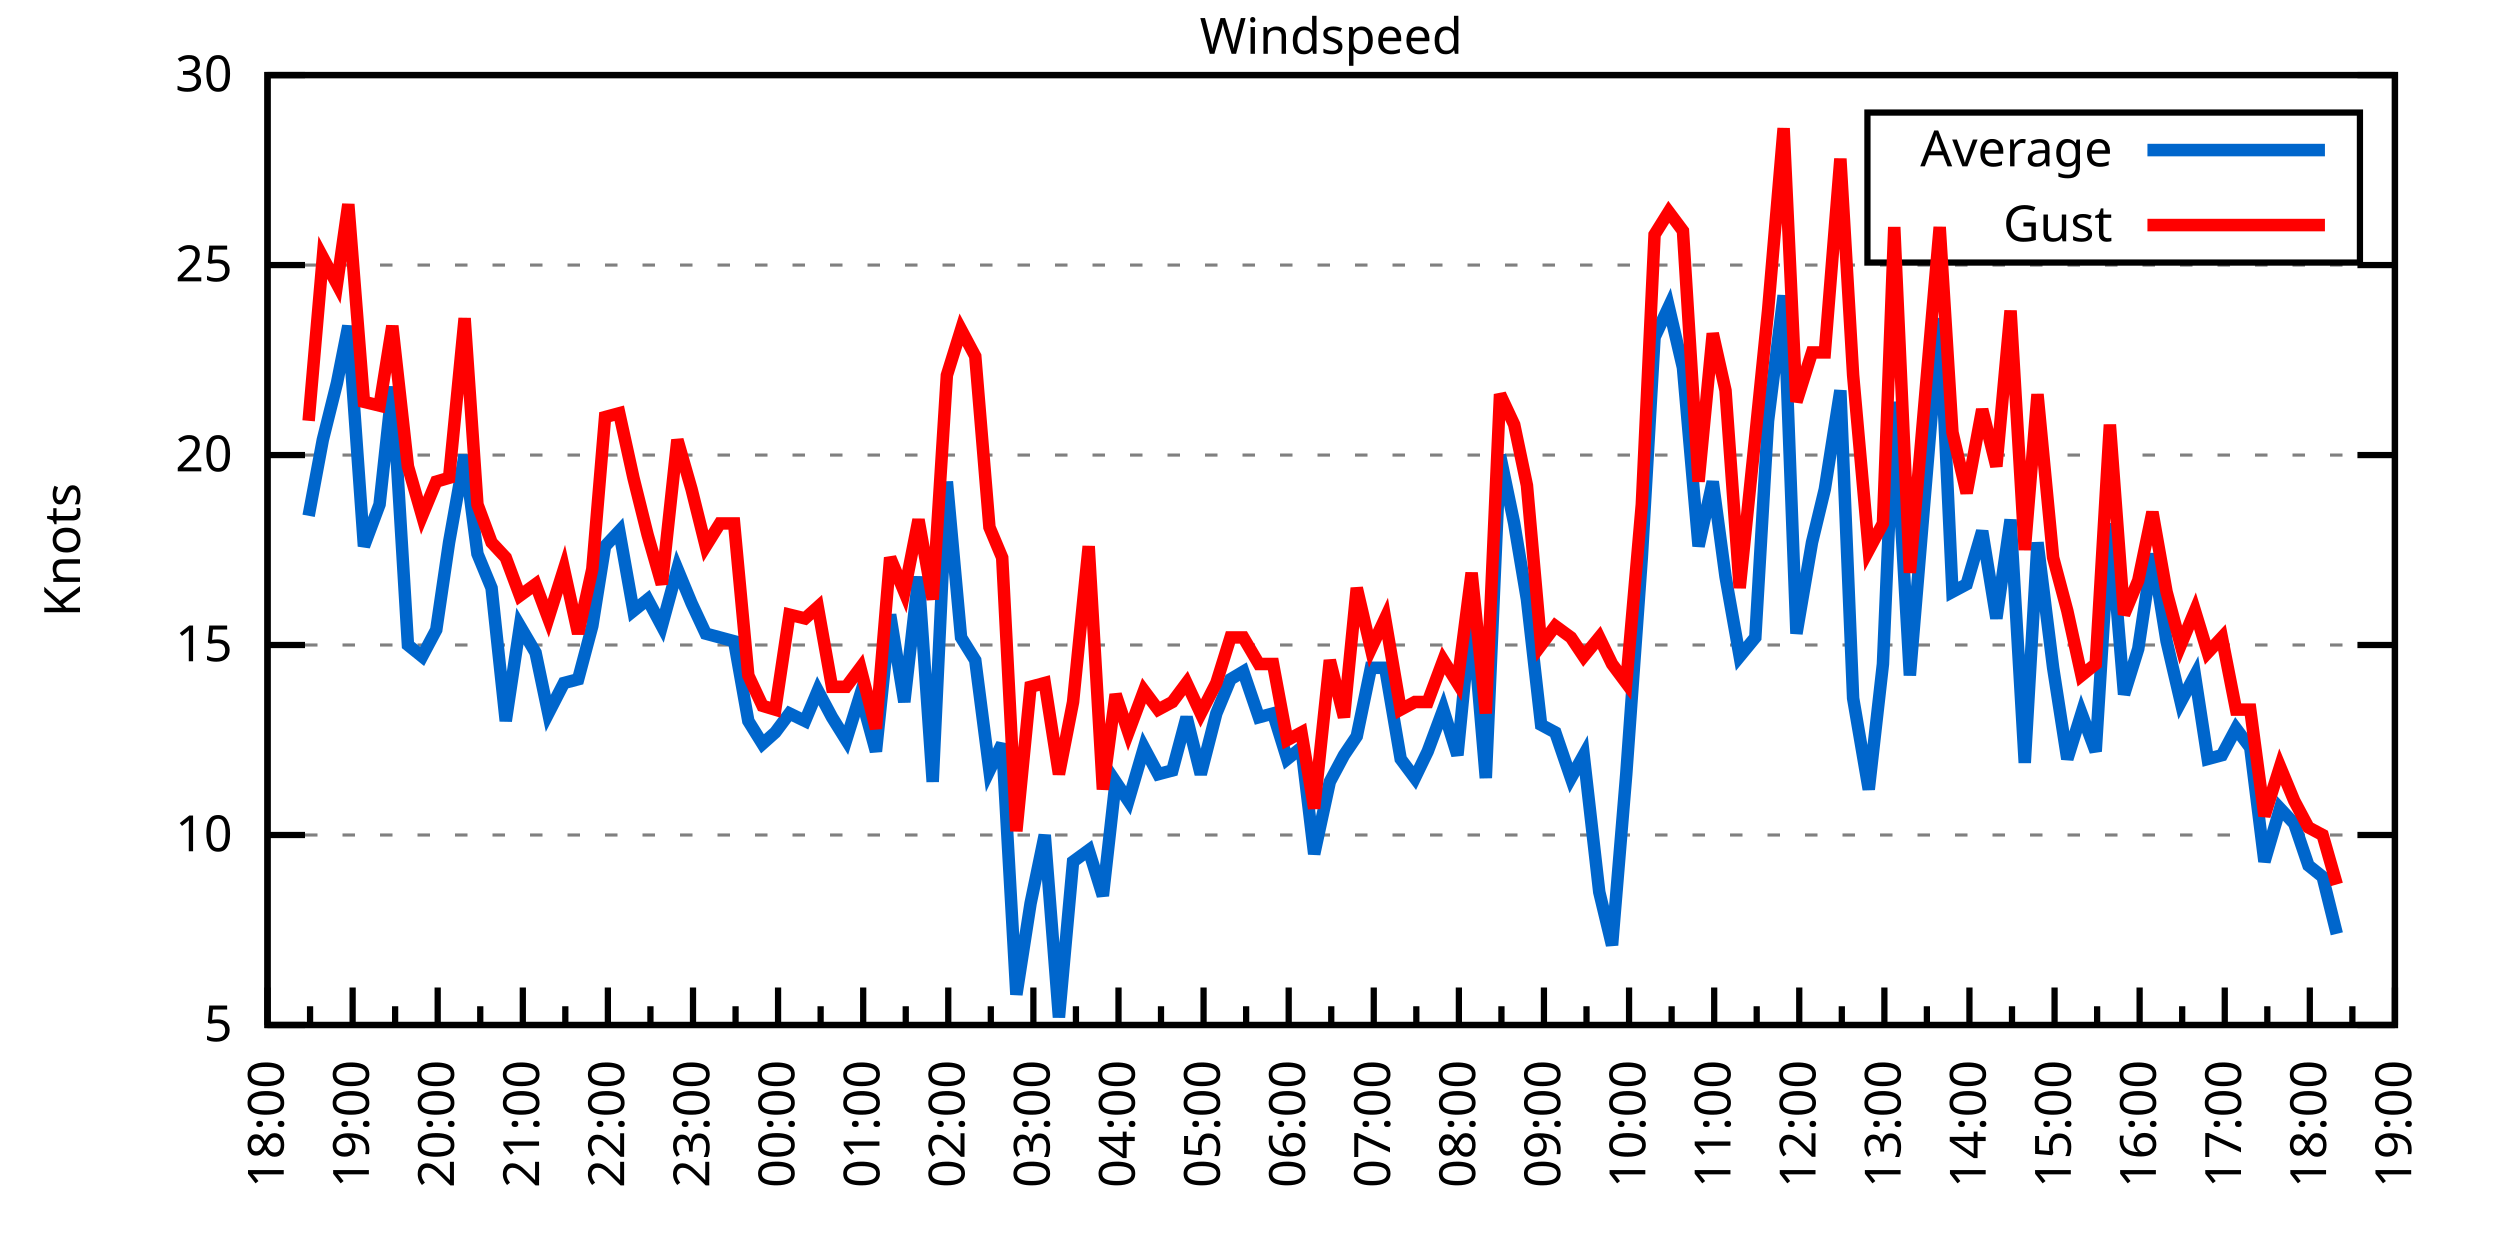
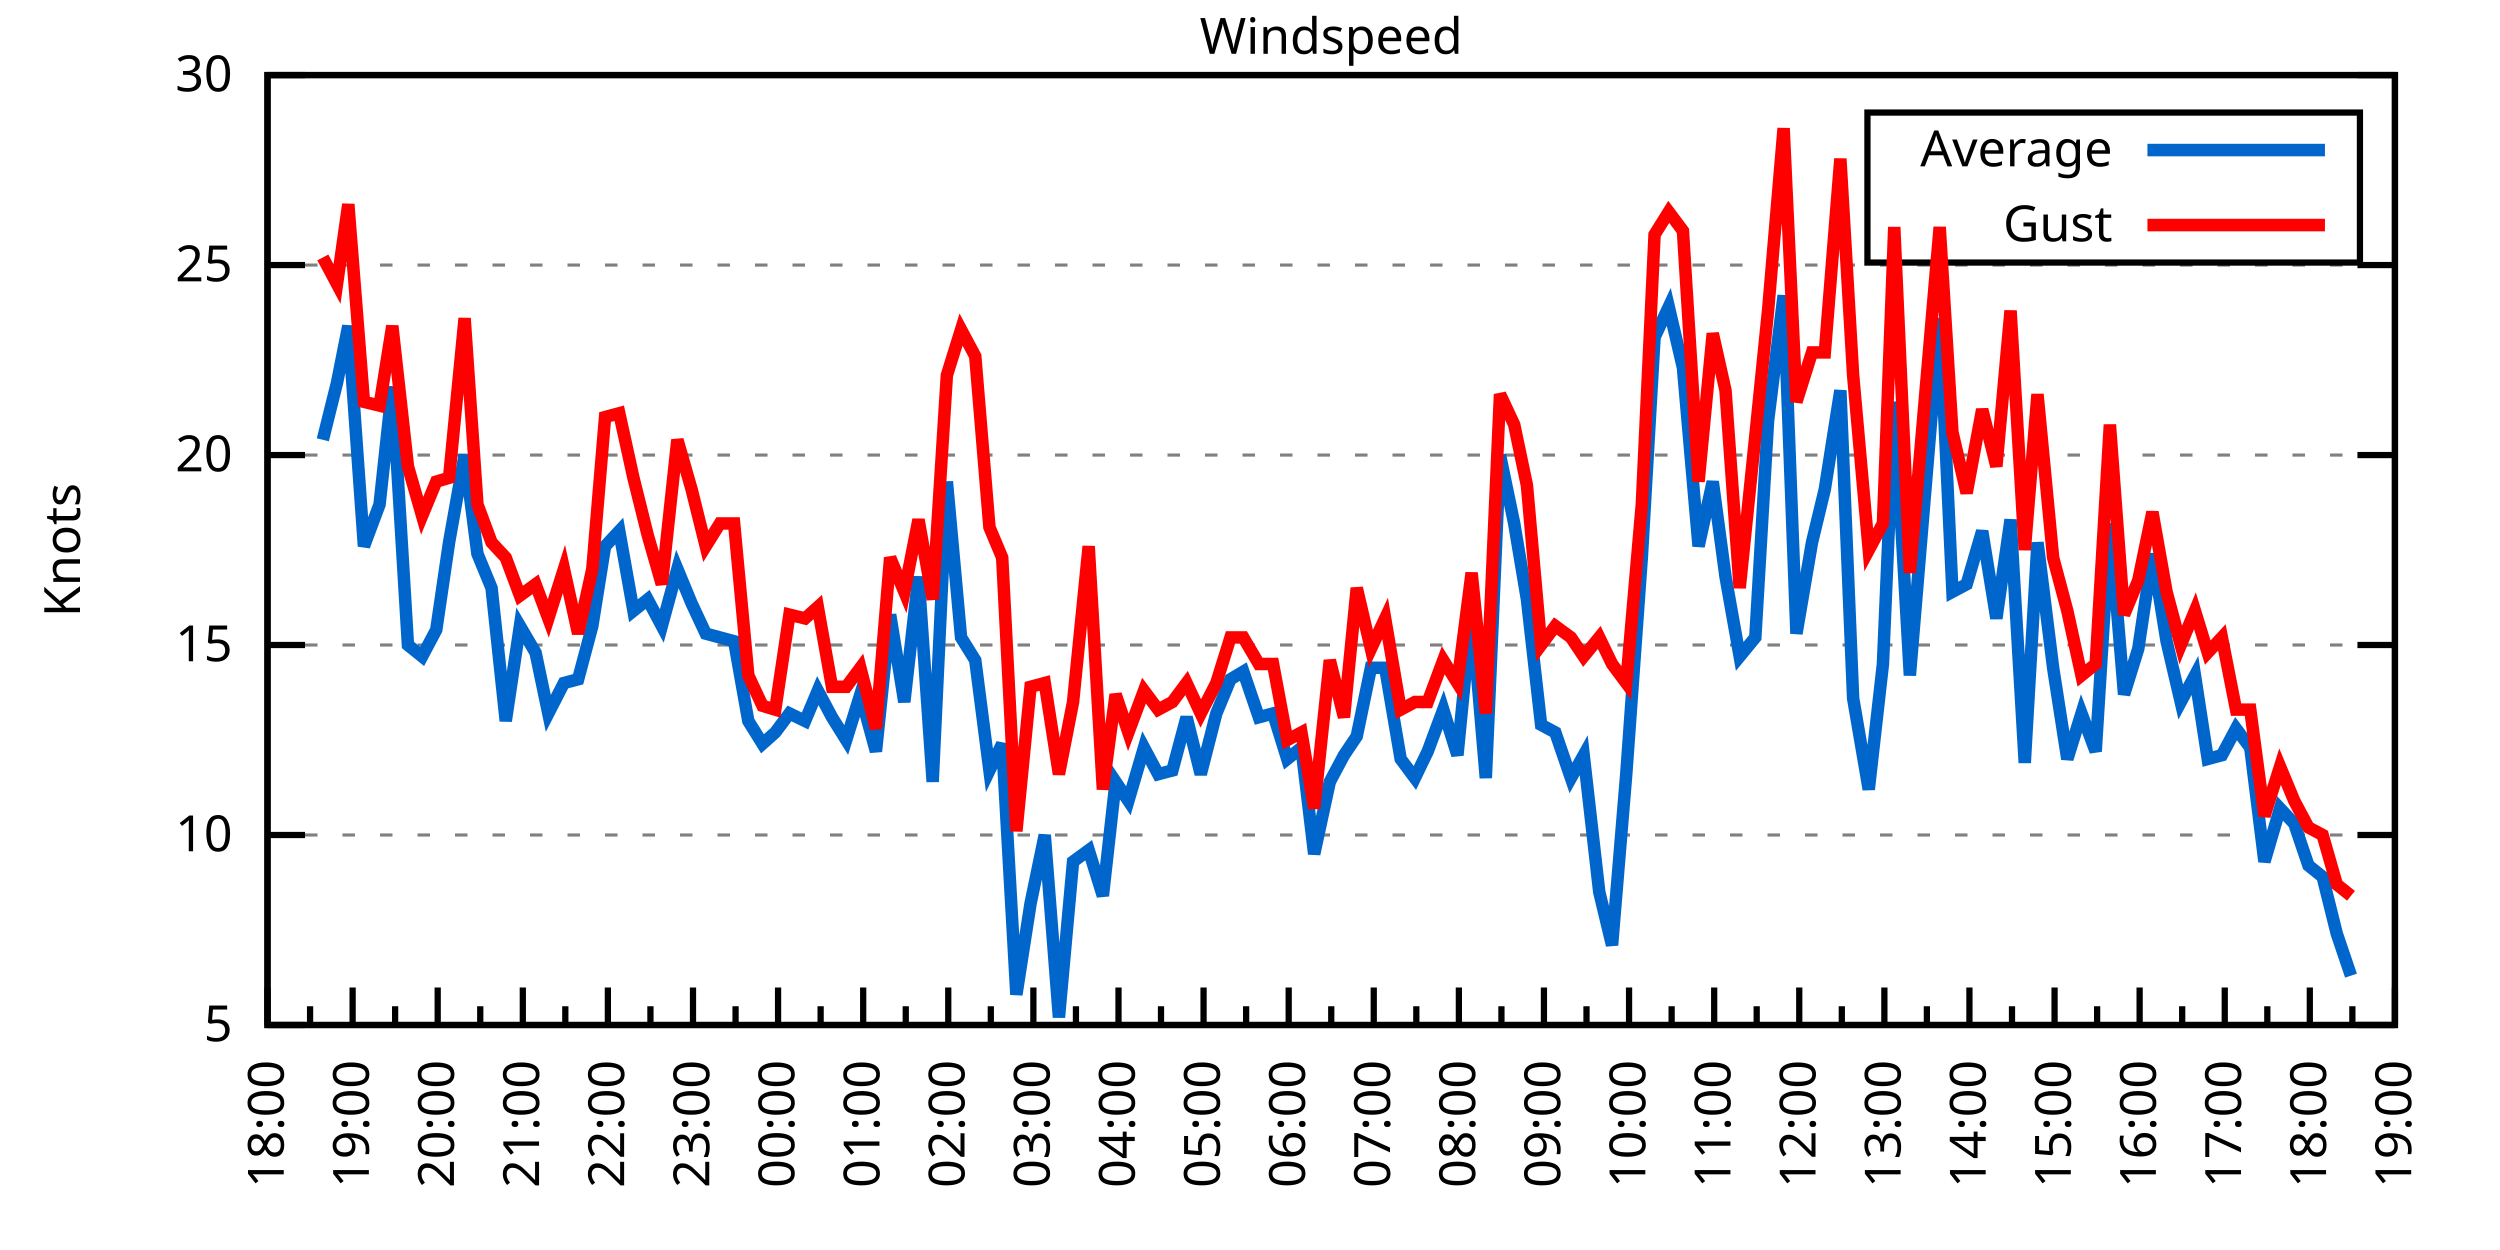
<svg xmlns="http://www.w3.org/2000/svg" xmlns:xlink="http://www.w3.org/1999/xlink" width="400" height="200" viewBox="0 0 400 200">
  <g id="gnuplot_canvas">
    <rect x="0" y="0" width="400" height="200" fill="none" />
    <defs>
      <circle id="gpDot" r="0.5" stroke-width="0.5" stroke="currentColor" />
      <path id="gpPt0" stroke-width="0.333" stroke="currentColor" d="M-1,0 h2 M0,-1 v2" />
      <path id="gpPt1" stroke-width="0.333" stroke="currentColor" d="M-1,-1 L1,1 M1,-1 L-1,1" />
      <path id="gpPt2" stroke-width="0.333" stroke="currentColor" d="M-1,0 L1,0 M0,-1 L0,1 M-1,-1 L1,1 M-1,1 L1,-1" />
      <rect id="gpPt3" stroke-width="0.333" stroke="currentColor" x="-1" y="-1" width="2" height="2" />
      <rect id="gpPt4" stroke-width="0.333" stroke="currentColor" fill="currentColor" x="-1" y="-1" width="2" height="2" />
      <circle id="gpPt5" stroke-width="0.333" stroke="currentColor" cx="0" cy="0" r="1" />
      <use xlink:href="#gpPt5" id="gpPt6" fill="currentColor" stroke="none" />
      <path id="gpPt7" stroke-width="0.333" stroke="currentColor" d="M0,-1.33 L-1.33,0.67 L1.33,0.67 z" />
      <use xlink:href="#gpPt7" id="gpPt8" fill="currentColor" stroke="none" />
      <use xlink:href="#gpPt7" id="gpPt9" stroke="currentColor" transform="rotate(180)" />
      <use xlink:href="#gpPt9" id="gpPt10" fill="currentColor" stroke="none" />
      <use xlink:href="#gpPt3" id="gpPt11" stroke="currentColor" transform="rotate(45)" />
      <use xlink:href="#gpPt11" id="gpPt12" fill="currentColor" stroke="none" />
      <path id="gpPt13" stroke-width="0.333" stroke="currentColor" d="M0,1.330 L1.265,0.411 L0.782,-1.067 L-0.782,-1.076 L-1.265,0.411 z" />
      <use xlink:href="#gpPt13" id="gpPt14" fill="currentColor" stroke="none" />
      <filter id="textbox" filterUnits="objectBoundingBox" x="0" y="0" height="1" width="1">
        <feFlood flood-color="white" flood-opacity="1" result="bgnd" />
        <feComposite in="SourceGraphic" in2="bgnd" operator="atop" />
      </filter>
      <filter id="greybox" filterUnits="objectBoundingBox" x="0" y="0" height="1" width="1">
        <feFlood flood-color="lightgrey" flood-opacity="1" result="grey" />
        <feComposite in="SourceGraphic" in2="grey" operator="atop" />
      </filter>
    </defs>
    <g fill="none" color="white" stroke="currentColor" stroke-width="1.00" stroke-linecap="butt" stroke-linejoin="miter">
</g>
    <g fill="none" color="black" stroke="currentColor" stroke-width="1.00" stroke-linecap="butt" stroke-linejoin="miter">
      <g stroke="none" shape-rendering="crispEdges">
        <polygon fill="rgb(255, 255, 255)" points="42.80,164.00 383.18,164.00 383.18,12.02 42.80,12.02 " />
      </g>
    </g>
    <g fill="none" color="black" stroke="currentColor" stroke-width="1.00" stroke-linecap="butt" stroke-linejoin="miter">
</g>
    <g fill="none" color="black" stroke="black" stroke-width="0.50" stroke-linecap="butt" stroke-linejoin="miter">
</g>
    <g fill="none" color="gray" stroke="currentColor" stroke-width="0.50" stroke-linecap="butt" stroke-linejoin="miter">
      <path stroke="gray" stroke-dasharray="2,4" class="gridline" d="M42.80,164.00 L383.19,164.00  " />
    </g>
    <g fill="none" color="gray" stroke="gray" stroke-width="1.00" stroke-linecap="butt" stroke-linejoin="miter">
</g>
    <g fill="none" color="black" stroke="currentColor" stroke-width="1.00" stroke-linecap="butt" stroke-linejoin="miter">
      <path stroke="black" d="M42.80,164.00 L48.80,164.00 M383.19,164.00 L377.19,164.00  " />
      <g transform="translate(37.20,166.60)" stroke="none" fill="black" font-family="Sans" font-size="8.00" text-anchor="end">
        <text>
          <tspan font-family="Sans"> 5</tspan>
        </text>
      </g>
    </g>
    <g fill="none" color="black" stroke="currentColor" stroke-width="1.00" stroke-linecap="butt" stroke-linejoin="miter">
</g>
    <g fill="none" color="black" stroke="black" stroke-width="0.50" stroke-linecap="butt" stroke-linejoin="miter">
</g>
    <g fill="none" color="gray" stroke="currentColor" stroke-width="0.50" stroke-linecap="butt" stroke-linejoin="miter">
      <path stroke="gray" stroke-dasharray="2,4" class="gridline" d="M42.80,133.60 L383.19,133.60  " />
    </g>
    <g fill="none" color="gray" stroke="gray" stroke-width="1.00" stroke-linecap="butt" stroke-linejoin="miter">
</g>
    <g fill="none" color="black" stroke="currentColor" stroke-width="1.00" stroke-linecap="butt" stroke-linejoin="miter">
      <path stroke="black" d="M42.80,133.60 L48.80,133.60 M383.19,133.60 L377.19,133.60  " />
      <g transform="translate(37.20,136.20)" stroke="none" fill="black" font-family="Sans" font-size="8.00" text-anchor="end">
        <text>
          <tspan font-family="Sans"> 10</tspan>
        </text>
      </g>
    </g>
    <g fill="none" color="black" stroke="currentColor" stroke-width="1.00" stroke-linecap="butt" stroke-linejoin="miter">
</g>
    <g fill="none" color="black" stroke="black" stroke-width="0.50" stroke-linecap="butt" stroke-linejoin="miter">
</g>
    <g fill="none" color="gray" stroke="currentColor" stroke-width="0.50" stroke-linecap="butt" stroke-linejoin="miter">
      <path stroke="gray" stroke-dasharray="2,4" class="gridline" d="M42.80,103.20 L383.19,103.20  " />
    </g>
    <g fill="none" color="gray" stroke="gray" stroke-width="1.00" stroke-linecap="butt" stroke-linejoin="miter">
</g>
    <g fill="none" color="black" stroke="currentColor" stroke-width="1.00" stroke-linecap="butt" stroke-linejoin="miter">
      <path stroke="black" d="M42.80,103.20 L48.80,103.20 M383.19,103.20 L377.19,103.20  " />
      <g transform="translate(37.20,105.80)" stroke="none" fill="black" font-family="Sans" font-size="8.00" text-anchor="end">
        <text>
          <tspan font-family="Sans"> 15</tspan>
        </text>
      </g>
    </g>
    <g fill="none" color="black" stroke="currentColor" stroke-width="1.00" stroke-linecap="butt" stroke-linejoin="miter">
</g>
    <g fill="none" color="black" stroke="black" stroke-width="0.50" stroke-linecap="butt" stroke-linejoin="miter">
</g>
    <g fill="none" color="gray" stroke="currentColor" stroke-width="0.50" stroke-linecap="butt" stroke-linejoin="miter">
      <path stroke="gray" stroke-dasharray="2,4" class="gridline" d="M42.80,72.81 L383.19,72.81  " />
    </g>
    <g fill="none" color="gray" stroke="gray" stroke-width="1.00" stroke-linecap="butt" stroke-linejoin="miter">
</g>
    <g fill="none" color="black" stroke="currentColor" stroke-width="1.00" stroke-linecap="butt" stroke-linejoin="miter">
      <path stroke="black" d="M42.80,72.81 L48.80,72.81 M383.19,72.81 L377.19,72.81  " />
      <g transform="translate(37.20,75.41)" stroke="none" fill="black" font-family="Sans" font-size="8.00" text-anchor="end">
        <text>
          <tspan font-family="Sans"> 20</tspan>
        </text>
      </g>
    </g>
    <g fill="none" color="black" stroke="currentColor" stroke-width="1.00" stroke-linecap="butt" stroke-linejoin="miter">
</g>
    <g fill="none" color="black" stroke="black" stroke-width="0.50" stroke-linecap="butt" stroke-linejoin="miter">
</g>
    <g fill="none" color="gray" stroke="currentColor" stroke-width="0.50" stroke-linecap="butt" stroke-linejoin="miter">
      <path stroke="gray" stroke-dasharray="2,4" class="gridline" d="M42.80,42.41 L383.19,42.41  " />
    </g>
    <g fill="none" color="gray" stroke="gray" stroke-width="1.00" stroke-linecap="butt" stroke-linejoin="miter">
</g>
    <g fill="none" color="black" stroke="currentColor" stroke-width="1.00" stroke-linecap="butt" stroke-linejoin="miter">
      <path stroke="black" d="M42.80,42.41 L48.80,42.41 M383.19,42.41 L377.19,42.41  " />
      <g transform="translate(37.20,45.01)" stroke="none" fill="black" font-family="Sans" font-size="8.00" text-anchor="end">
        <text>
          <tspan font-family="Sans"> 25</tspan>
        </text>
      </g>
    </g>
    <g fill="none" color="black" stroke="currentColor" stroke-width="1.00" stroke-linecap="butt" stroke-linejoin="miter">
</g>
    <g fill="none" color="black" stroke="black" stroke-width="0.50" stroke-linecap="butt" stroke-linejoin="miter">
</g>
    <g fill="none" color="gray" stroke="currentColor" stroke-width="0.50" stroke-linecap="butt" stroke-linejoin="miter">
      <path stroke="gray" stroke-dasharray="2,4" class="gridline" d="M42.80,12.01 L383.19,12.01  " />
    </g>
    <g fill="none" color="gray" stroke="gray" stroke-width="1.00" stroke-linecap="butt" stroke-linejoin="miter">
</g>
    <g fill="none" color="black" stroke="currentColor" stroke-width="1.00" stroke-linecap="butt" stroke-linejoin="miter">
      <path stroke="black" d="M42.80,12.01 L48.80,12.01 M383.19,12.01 L377.19,12.01  " />
      <g transform="translate(37.20,14.61)" stroke="none" fill="black" font-family="Sans" font-size="8.00" text-anchor="end">
        <text>
          <tspan font-family="Sans"> 30</tspan>
        </text>
      </g>
    </g>
    <g fill="none" color="black" stroke="currentColor" stroke-width="1.00" stroke-linecap="butt" stroke-linejoin="miter">
      <path stroke="black" d="M42.80,164.00 L42.80,158.00  " />
      <g transform="translate(45.40,169.60) rotate(270)" stroke="none" fill="black" font-family="Sans" font-size="8.00" text-anchor="end">
        <text>
          <tspan font-family="Sans">18:00</tspan>
        </text>
      </g>
    </g>
    <g fill="none" color="black" stroke="currentColor" stroke-width="1.00" stroke-linecap="butt" stroke-linejoin="miter">
      <path stroke="black" d="M49.61,164.00 L49.61,161.00 M56.42,164.00 L56.42,158.00  " />
      <g transform="translate(59.02,169.60) rotate(270)" stroke="none" fill="black" font-family="Sans" font-size="8.00" text-anchor="end">
        <text>
          <tspan font-family="Sans">19:00</tspan>
        </text>
      </g>
    </g>
    <g fill="none" color="black" stroke="currentColor" stroke-width="1.00" stroke-linecap="butt" stroke-linejoin="miter">
      <path stroke="black" d="M63.22,164.00 L63.22,161.00 M70.03,164.00 L70.03,158.00  " />
      <g transform="translate(72.63,169.60) rotate(270)" stroke="none" fill="black" font-family="Sans" font-size="8.00" text-anchor="end">
        <text>
          <tspan font-family="Sans">20:00</tspan>
        </text>
      </g>
    </g>
    <g fill="none" color="black" stroke="currentColor" stroke-width="1.00" stroke-linecap="butt" stroke-linejoin="miter">
      <path stroke="black" d="M76.84,164.00 L76.84,161.00 M83.65,164.00 L83.65,158.00  " />
      <g transform="translate(86.25,169.60) rotate(270)" stroke="none" fill="black" font-family="Sans" font-size="8.00" text-anchor="end">
        <text>
          <tspan font-family="Sans">21:00</tspan>
        </text>
      </g>
    </g>
    <g fill="none" color="black" stroke="currentColor" stroke-width="1.00" stroke-linecap="butt" stroke-linejoin="miter">
      <path stroke="black" d="M90.45,164.00 L90.45,161.00 M97.26,164.00 L97.26,158.00  " />
      <g transform="translate(99.86,169.60) rotate(270)" stroke="none" fill="black" font-family="Sans" font-size="8.00" text-anchor="end">
        <text>
          <tspan font-family="Sans">22:00</tspan>
        </text>
      </g>
    </g>
    <g fill="none" color="black" stroke="currentColor" stroke-width="1.00" stroke-linecap="butt" stroke-linejoin="miter">
      <path stroke="black" d="M104.07,164.00 L104.07,161.00 M110.88,164.00 L110.88,158.00  " />
      <g transform="translate(113.48,169.60) rotate(270)" stroke="none" fill="black" font-family="Sans" font-size="8.00" text-anchor="end">
        <text>
          <tspan font-family="Sans">23:00</tspan>
        </text>
      </g>
    </g>
    <g fill="none" color="black" stroke="currentColor" stroke-width="1.00" stroke-linecap="butt" stroke-linejoin="miter">
      <path stroke="black" d="M117.69,164.00 L117.69,161.00 M124.49,164.00 L124.49,158.00  " />
      <g transform="translate(127.09,169.60) rotate(270)" stroke="none" fill="black" font-family="Sans" font-size="8.00" text-anchor="end">
        <text>
          <tspan font-family="Sans">00:00</tspan>
        </text>
      </g>
    </g>
    <g fill="none" color="black" stroke="currentColor" stroke-width="1.00" stroke-linecap="butt" stroke-linejoin="miter">
      <path stroke="black" d="M131.30,164.00 L131.30,161.00 M138.11,164.00 L138.11,158.00  " />
      <g transform="translate(140.71,169.60) rotate(270)" stroke="none" fill="black" font-family="Sans" font-size="8.00" text-anchor="end">
        <text>
          <tspan font-family="Sans">01:00</tspan>
        </text>
      </g>
    </g>
    <g fill="none" color="black" stroke="currentColor" stroke-width="1.00" stroke-linecap="butt" stroke-linejoin="miter">
      <path stroke="black" d="M144.92,164.00 L144.92,161.00 M151.72,164.00 L151.72,158.00  " />
      <g transform="translate(154.32,169.60) rotate(270)" stroke="none" fill="black" font-family="Sans" font-size="8.00" text-anchor="end">
        <text>
          <tspan font-family="Sans">02:00</tspan>
        </text>
      </g>
    </g>
    <g fill="none" color="black" stroke="currentColor" stroke-width="1.00" stroke-linecap="butt" stroke-linejoin="miter">
      <path stroke="black" d="M158.53,164.00 L158.53,161.00 M165.34,164.00 L165.34,158.00  " />
      <g transform="translate(167.94,169.60) rotate(270)" stroke="none" fill="black" font-family="Sans" font-size="8.00" text-anchor="end">
        <text>
          <tspan font-family="Sans">03:00</tspan>
        </text>
      </g>
    </g>
    <g fill="none" color="black" stroke="currentColor" stroke-width="1.00" stroke-linecap="butt" stroke-linejoin="miter">
      <path stroke="black" d="M172.15,164.00 L172.15,161.00 M178.96,164.00 L178.96,158.00  " />
      <g transform="translate(181.56,169.60) rotate(270)" stroke="none" fill="black" font-family="Sans" font-size="8.00" text-anchor="end">
        <text>
          <tspan font-family="Sans">04:00</tspan>
        </text>
      </g>
    </g>
    <g fill="none" color="black" stroke="currentColor" stroke-width="1.00" stroke-linecap="butt" stroke-linejoin="miter">
      <path stroke="black" d="M185.76,164.00 L185.76,161.00 M192.57,164.00 L192.57,158.00  " />
      <g transform="translate(195.17,169.60) rotate(270)" stroke="none" fill="black" font-family="Sans" font-size="8.00" text-anchor="end">
        <text>
          <tspan font-family="Sans">05:00</tspan>
        </text>
      </g>
    </g>
    <g fill="none" color="black" stroke="currentColor" stroke-width="1.00" stroke-linecap="butt" stroke-linejoin="miter">
      <path stroke="black" d="M199.38,164.00 L199.38,161.00 M206.19,164.00 L206.19,158.00  " />
      <g transform="translate(208.79,169.60) rotate(270)" stroke="none" fill="black" font-family="Sans" font-size="8.00" text-anchor="end">
        <text>
          <tspan font-family="Sans">06:00</tspan>
        </text>
      </g>
    </g>
    <g fill="none" color="black" stroke="currentColor" stroke-width="1.00" stroke-linecap="butt" stroke-linejoin="miter">
      <path stroke="black" d="M213.00,164.00 L213.00,161.00 M219.80,164.00 L219.80,158.00  " />
      <g transform="translate(222.40,169.60) rotate(270)" stroke="none" fill="black" font-family="Sans" font-size="8.00" text-anchor="end">
        <text>
          <tspan font-family="Sans">07:00</tspan>
        </text>
      </g>
    </g>
    <g fill="none" color="black" stroke="currentColor" stroke-width="1.00" stroke-linecap="butt" stroke-linejoin="miter">
      <path stroke="black" d="M226.61,164.00 L226.61,161.00 M233.42,164.00 L233.42,158.00  " />
      <g transform="translate(236.02,169.60) rotate(270)" stroke="none" fill="black" font-family="Sans" font-size="8.00" text-anchor="end">
        <text>
          <tspan font-family="Sans">08:00</tspan>
        </text>
      </g>
    </g>
    <g fill="none" color="black" stroke="currentColor" stroke-width="1.00" stroke-linecap="butt" stroke-linejoin="miter">
      <path stroke="black" d="M240.23,164.00 L240.23,161.00 M247.03,164.00 L247.03,158.00  " />
      <g transform="translate(249.63,169.60) rotate(270)" stroke="none" fill="black" font-family="Sans" font-size="8.00" text-anchor="end">
        <text>
          <tspan font-family="Sans">09:00</tspan>
        </text>
      </g>
    </g>
    <g fill="none" color="black" stroke="currentColor" stroke-width="1.00" stroke-linecap="butt" stroke-linejoin="miter">
      <path stroke="black" d="M253.84,164.00 L253.84,161.00 M260.65,164.00 L260.65,158.00  " />
      <g transform="translate(263.25,169.60) rotate(270)" stroke="none" fill="black" font-family="Sans" font-size="8.00" text-anchor="end">
        <text>
          <tspan font-family="Sans">10:00</tspan>
        </text>
      </g>
    </g>
    <g fill="none" color="black" stroke="currentColor" stroke-width="1.00" stroke-linecap="butt" stroke-linejoin="miter">
      <path stroke="black" d="M267.46,164.00 L267.46,161.00 M274.27,164.00 L274.27,158.00  " />
      <g transform="translate(276.87,169.60) rotate(270)" stroke="none" fill="black" font-family="Sans" font-size="8.00" text-anchor="end">
        <text>
          <tspan font-family="Sans">11:00</tspan>
        </text>
      </g>
    </g>
    <g fill="none" color="black" stroke="currentColor" stroke-width="1.00" stroke-linecap="butt" stroke-linejoin="miter">
      <path stroke="black" d="M281.07,164.00 L281.07,161.00 M287.88,164.00 L287.88,158.00  " />
      <g transform="translate(290.48,169.60) rotate(270)" stroke="none" fill="black" font-family="Sans" font-size="8.00" text-anchor="end">
        <text>
          <tspan font-family="Sans">12:00</tspan>
        </text>
      </g>
    </g>
    <g fill="none" color="black" stroke="currentColor" stroke-width="1.00" stroke-linecap="butt" stroke-linejoin="miter">
      <path stroke="black" d="M294.69,164.00 L294.69,161.00 M301.50,164.00 L301.50,158.00  " />
      <g transform="translate(304.10,169.60) rotate(270)" stroke="none" fill="black" font-family="Sans" font-size="8.00" text-anchor="end">
        <text>
          <tspan font-family="Sans">13:00</tspan>
        </text>
      </g>
    </g>
    <g fill="none" color="black" stroke="currentColor" stroke-width="1.00" stroke-linecap="butt" stroke-linejoin="miter">
      <path stroke="black" d="M308.30,164.00 L308.30,161.00 M315.11,164.00 L315.11,158.00  " />
      <g transform="translate(317.71,169.60) rotate(270)" stroke="none" fill="black" font-family="Sans" font-size="8.00" text-anchor="end">
        <text>
          <tspan font-family="Sans">14:00</tspan>
        </text>
      </g>
    </g>
    <g fill="none" color="black" stroke="currentColor" stroke-width="1.00" stroke-linecap="butt" stroke-linejoin="miter">
      <path stroke="black" d="M321.92,164.00 L321.92,161.00 M328.73,164.00 L328.73,158.00  " />
      <g transform="translate(331.33,169.60) rotate(270)" stroke="none" fill="black" font-family="Sans" font-size="8.00" text-anchor="end">
        <text>
          <tspan font-family="Sans">15:00</tspan>
        </text>
      </g>
    </g>
    <g fill="none" color="black" stroke="currentColor" stroke-width="1.00" stroke-linecap="butt" stroke-linejoin="miter">
      <path stroke="black" d="M335.54,164.00 L335.54,161.00 M342.34,164.00 L342.34,158.00  " />
      <g transform="translate(344.94,169.60) rotate(270)" stroke="none" fill="black" font-family="Sans" font-size="8.00" text-anchor="end">
        <text>
          <tspan font-family="Sans">16:00</tspan>
        </text>
      </g>
    </g>
    <g fill="none" color="black" stroke="currentColor" stroke-width="1.00" stroke-linecap="butt" stroke-linejoin="miter">
      <path stroke="black" d="M349.15,164.00 L349.15,161.00 M355.96,164.00 L355.96,158.00  " />
      <g transform="translate(358.56,169.60) rotate(270)" stroke="none" fill="black" font-family="Sans" font-size="8.00" text-anchor="end">
        <text>
          <tspan font-family="Sans">17:00</tspan>
        </text>
      </g>
    </g>
    <g fill="none" color="black" stroke="currentColor" stroke-width="1.00" stroke-linecap="butt" stroke-linejoin="miter">
      <path stroke="black" d="M362.77,164.00 L362.77,161.00 M369.57,164.00 L369.57,158.00  " />
      <g transform="translate(372.17,169.60) rotate(270)" stroke="none" fill="black" font-family="Sans" font-size="8.00" text-anchor="end">
        <text>
          <tspan font-family="Sans">18:00</tspan>
        </text>
      </g>
    </g>
    <g fill="none" color="black" stroke="currentColor" stroke-width="1.00" stroke-linecap="butt" stroke-linejoin="miter">
      <path stroke="black" d="M376.38,164.00 L376.38,161.00 M383.19,164.00 L383.19,158.00  " />
      <g transform="translate(385.79,169.60) rotate(270)" stroke="none" fill="black" font-family="Sans" font-size="8.00" text-anchor="end">
        <text>
          <tspan font-family="Sans">19:00</tspan>
        </text>
      </g>
    </g>
    <g fill="none" color="black" stroke="currentColor" stroke-width="1.00" stroke-linecap="butt" stroke-linejoin="miter">
</g>
    <g fill="none" color="black" stroke="currentColor" stroke-width="1.00" stroke-linecap="butt" stroke-linejoin="miter">
      <path stroke="black" d="M42.80,12.01 L42.80,164.00 L383.19,164.00 L383.19,12.01 L42.80,12.01 Z  " />
    </g>
    <g fill="none" color="black" stroke="currentColor" stroke-width="1.00" stroke-linecap="butt" stroke-linejoin="miter">
      <g transform="translate(12.80,88.01) rotate(270)" stroke="none" fill="black" font-family="Sans" font-size="8.00" text-anchor="middle">
        <text>
          <tspan font-family="Sans">Knots</tspan>
        </text>
      </g>
    </g>
    <g fill="none" color="black" stroke="currentColor" stroke-width="1.00" stroke-linecap="butt" stroke-linejoin="miter">
</g>
    <g fill="none" color="black" stroke="currentColor" stroke-width="1.00" stroke-linecap="butt" stroke-linejoin="miter">
      <path stroke="black" d="M298.79,42.01 L298.79,18.01 L377.59,18.01 L377.59,42.01 L298.79,42.01 Z  " />
    </g>
    <g id="Windspeed_plot_1">
      <g fill="none" color="white" stroke="black" stroke-width="2.00" stroke-linecap="butt" stroke-linejoin="miter">
</g>
      <g fill="none" color="black" stroke="currentColor" stroke-width="2.00" stroke-linecap="butt" stroke-linejoin="miter">
        <g transform="translate(337.99,26.61)" stroke="none" fill="black" font-family="Sans" font-size="8.00" text-anchor="end">
          <text>
            <tspan font-family="Sans">Average</tspan>
          </text>
        </g>
      </g>
      <g fill="none" color="black" stroke="currentColor" stroke-width="2.00" stroke-linecap="butt" stroke-linejoin="miter">
-         <path stroke="rgb(  0, 102, 204)" d="M343.59,24.01 L371.99,24.01 M49.38,82.53 L51.65,70.37 L53.92,61.25 L55.73,52.14 L58.23,87.40 L60.73,80.71   L62.77,61.86 L65.27,103.20 L67.54,105.03 L69.80,100.77 L71.85,86.79 L74.34,72.81 L76.39,88.61 L78.65,94.08   L80.92,115.36 L83.19,100.16 L85.69,104.42 L87.73,114.15 L90.23,109.28 L92.50,108.68 L94.77,100.16 L96.81,87.40   L99.08,84.97 L101.35,97.73 L103.62,95.91 L105.89,100.16 L108.38,91.04 L110.65,96.52 L112.92,101.38 L115.19,101.99   L117.46,102.60 L119.73,115.36 L122.00,119.01 L124.04,117.19 L126.31,114.15 L128.81,115.36 L130.85,110.50 L133.12,114.76   L135.39,118.40 L137.66,111.11 L140.15,120.23 L142.42,98.34 L144.69,112.32 L146.96,92.26 L149.23,125.09 L151.50,77.06   L153.77,101.99 L156.04,105.64 L158.31,123.27 L160.35,119.01 L162.62,159.14 L164.89,144.55 L167.16,133.60 L169.43,162.78   L171.69,137.86 L174.19,136.03 L176.46,143.33 L178.50,125.09 L180.54,128.13 L183.04,119.62 L185.31,123.87 L187.58,123.27   L189.85,114.76 L192.12,123.87 L194.61,114.15 L196.88,108.68 L198.93,107.46 L201.42,114.76 L203.69,114.15 L205.96,121.44   L208.23,119.62 L210.27,136.64 L212.77,125.09 L215.04,120.83 L217.08,117.80 L219.35,106.85 L221.62,106.85 L224.11,121.44   L226.38,124.48 L228.43,120.23 L230.92,113.54 L233.19,120.83 L235.46,97.73 L237.73,124.48 L240.00,72.81 L242.27,83.75   L244.31,95.91 L246.58,115.97 L248.85,117.19 L251.35,124.48 L253.39,120.83 L255.88,142.72 L257.93,151.23 L260.20,123.87   L262.69,89.22 L264.73,53.96 L267.00,49.10 L269.27,58.82 L271.77,87.40 L274.04,77.06 L276.08,92.26 L278.35,105.03   L280.85,101.99 L282.89,67.33 L285.38,47.27 L287.43,101.38 L289.92,86.79 L291.97,78.28 L294.46,62.47 L296.50,111.72   L299.00,126.31 L301.27,106.24 L303.08,64.29 L305.58,108.07 L310.35,50.92 L312.39,94.69 L314.66,93.48 L317.15,84.97   L319.42,98.95 L321.69,83.14 L323.96,122.05 L326.00,86.79 L328.50,106.85 L330.77,121.44 L333.04,114.15 L335.31,120.23   L337.58,83.75 L339.85,111.11 L342.12,103.81 L344.39,88.61 L346.65,102.60 L348.92,112.32 L351.19,108.07 L353.24,121.44   L355.50,120.83 L357.77,116.58 L360.04,119.62 L362.31,137.86 L364.81,129.35 L367.08,131.78 L369.35,138.47 L371.62,140.29   L373.89,149.41  " />
+         <path stroke="rgb(  0, 102, 204)" d="M343.59,24.01 L371.99,24.01 M51.65,70.37 L53.92,61.25 L55.73,52.14 L58.23,87.40 L60.73,80.71 L62.77,61.86   L65.27,103.20 L67.54,105.03 L69.80,100.77 L71.85,86.79 L74.34,72.81 L76.39,88.61 L78.65,94.08 L80.92,115.36   L83.19,100.16 L85.69,104.42 L87.73,114.15 L90.23,109.28 L92.50,108.68 L94.77,100.16 L96.81,87.40 L99.08,84.97   L101.35,97.73 L103.62,95.91 L105.89,100.16 L108.38,91.04 L110.65,96.52 L112.92,101.38 L115.19,101.99 L117.46,102.60   L119.73,115.36 L122.00,119.01 L124.04,117.19 L126.31,114.15 L128.81,115.36 L130.85,110.50 L133.12,114.76 L135.39,118.40   L137.66,111.11 L140.15,120.23 L142.42,98.34 L144.69,112.32 L146.96,92.26 L149.23,125.09 L151.50,77.06 L153.77,101.99   L156.04,105.64 L158.31,123.27 L160.35,119.01 L162.62,159.14 L164.89,144.55 L167.16,133.60 L169.43,162.78 L171.69,137.86   L174.19,136.03 L176.46,143.33 L178.50,125.09 L180.54,128.13 L183.04,119.62 L185.31,123.87 L187.58,123.27 L189.85,114.76   L192.12,123.87 L194.61,114.15 L196.88,108.68 L198.93,107.46 L201.42,114.76 L203.69,114.15 L205.96,121.44 L208.23,119.62   L210.27,136.64 L212.77,125.09 L215.04,120.83 L217.08,117.80 L219.35,106.85 L221.62,106.85 L224.11,121.44 L226.38,124.48   L228.43,120.23 L230.92,113.54 L233.19,120.83 L235.46,97.73 L237.73,124.48 L240.00,72.81 L242.27,83.75 L244.31,95.91   L246.58,115.97 L248.85,117.19 L251.35,124.48 L253.39,120.83 L255.88,142.72 L257.93,151.23 L260.20,123.87 L262.69,89.22   L264.73,53.96 L267.00,49.10 L269.27,58.82 L271.77,87.40 L274.04,77.06 L276.08,92.26 L278.35,105.03 L280.85,101.99   L282.89,67.33 L285.38,47.27 L287.43,101.38 L289.92,86.79 L291.97,78.28 L294.46,62.47 L296.50,111.72 L299.00,126.31   L301.27,106.24 L303.08,64.29 L305.58,108.07 L310.35,50.92 L312.39,94.69 L314.66,93.48 L317.15,84.97 L319.42,98.95   L321.69,83.14 L323.96,122.05 L326.00,86.79 L328.50,106.85 L330.77,121.44 L333.04,114.15 L335.31,120.23 L337.58,83.75   L339.85,111.11 L342.12,103.81 L344.39,88.61 L346.65,102.60 L348.92,112.32 L351.19,108.07 L353.24,121.44 L355.50,120.83   L357.77,116.58 L360.04,119.62 L362.31,137.86 L364.81,129.35 L367.08,131.78 L369.35,138.47 L371.62,140.29 L373.89,149.41   L376.16,156.10  " />
      </g>
    </g>
    <g id="Windspeed_plot_2">
      <g fill="none" color="black" stroke="currentColor" stroke-width="2.00" stroke-linecap="butt" stroke-linejoin="miter">
        <g transform="translate(337.99,38.61)" stroke="none" fill="black" font-family="Sans" font-size="8.00" text-anchor="end">
          <text>
            <tspan font-family="Sans">Gust</tspan>
          </text>
        </g>
      </g>
      <g fill="none" color="black" stroke="currentColor" stroke-width="2.00" stroke-linecap="butt" stroke-linejoin="miter">
-         <path stroke="rgb(255,   0,   0)" d="M343.59,36.01 L371.99,36.01 M49.38,67.33 L51.65,41.19 L53.92,45.45 L55.73,32.68 L58.23,64.29 L60.73,64.90   L62.77,52.14 L65.27,74.63 L67.54,82.53 L69.80,77.06 L71.85,76.45 L74.34,50.92 L76.39,80.71 L78.65,86.79   L80.92,89.22 L83.19,95.30 L85.69,93.48 L87.73,98.95 L90.23,91.04 L92.50,101.38 L94.77,91.04 L96.81,66.73   L99.08,66.12 L101.35,76.45 L103.62,85.57 L105.89,93.48 L108.38,70.37 L110.65,78.28 L112.92,87.40 L115.19,83.75   L117.46,83.75 L119.73,108.07 L122.00,112.93 L124.04,113.54 L126.31,98.34 L128.81,98.95 L130.85,97.12 L133.12,109.89   L135.39,109.89 L137.66,106.85 L140.15,116.58 L142.42,89.22 L144.69,94.69 L146.96,83.14 L149.23,95.91 L151.50,60.04   L153.77,52.74 L156.04,57.00 L158.31,84.36 L160.35,89.22 L162.62,132.99 L164.89,109.89 L167.16,109.28 L169.43,123.87   L171.69,112.32 L174.19,87.40 L176.46,126.31 L178.50,111.11 L180.54,117.19 L183.04,110.50 L185.31,113.54 L187.58,112.32   L189.85,109.28 L192.12,114.15 L194.61,109.28 L196.88,101.99 L198.93,101.99 L201.42,106.24 L203.69,106.24 L205.96,118.40   L208.23,117.19 L210.27,129.35 L212.77,105.64 L215.04,114.76 L217.08,94.08 L219.35,103.81 L221.62,98.95 L224.11,113.54   L226.38,112.32 L228.43,112.32 L230.92,105.64 L233.19,109.28 L235.46,91.65 L237.73,114.15 L240.00,63.08 L242.27,67.94   L244.31,77.67 L246.58,103.20 L248.85,100.16 L251.35,101.99 L253.39,105.03 L255.88,101.99 L257.93,106.24 L260.20,109.28   L262.69,80.71 L264.73,37.54 L267.00,33.90 L269.27,36.94 L271.77,77.06 L274.04,53.35 L276.08,62.47 L278.35,94.08   L280.85,69.77 L282.89,49.70 L285.38,20.52 L287.43,64.29 L289.92,56.39 L291.97,56.39 L294.46,25.39 L296.50,60.04   L299.00,88.00 L301.27,83.75 L303.08,36.33 L305.58,91.65 L310.35,36.33 L312.39,69.16 L314.66,78.89 L317.15,65.51   L319.42,74.63 L321.69,49.70 L323.96,88.00 L326.00,63.08 L328.50,89.22 L330.77,97.73 L333.04,108.07 L335.31,106.24   L337.58,67.94 L339.85,98.34 L342.12,92.87 L344.39,81.93 L346.65,94.69 L348.92,103.20 L351.19,97.73 L353.24,104.42   L355.50,101.99 L357.77,113.54 L360.04,113.54 L362.31,130.56 L364.81,122.66 L367.08,128.13 L369.35,132.39 L371.62,133.60   L373.89,141.51  " />
+         <path stroke="rgb(255,   0,   0)" d="M343.59,36.01 L371.99,36.01 M51.65,41.19 L53.92,45.45 L55.73,32.68 L58.23,64.29 L60.73,64.90 L62.77,52.14   L65.27,74.63 L67.54,82.53 L69.80,77.06 L71.85,76.45 L74.34,50.92 L76.39,80.71 L78.65,86.79 L80.92,89.22   L83.19,95.30 L85.69,93.48 L87.73,98.95 L90.23,91.04 L92.50,101.38 L94.77,91.04 L96.81,66.73 L99.08,66.12   L101.35,76.45 L103.62,85.57 L105.89,93.48 L108.38,70.37 L110.65,78.28 L112.92,87.40 L115.19,83.75 L117.46,83.75   L119.73,108.07 L122.00,112.93 L124.04,113.54 L126.31,98.34 L128.81,98.95 L130.85,97.12 L133.12,109.89 L135.39,109.89   L137.66,106.85 L140.15,116.58 L142.42,89.22 L144.69,94.69 L146.96,83.14 L149.23,95.91 L151.50,60.04 L153.77,52.74   L156.04,57.00 L158.31,84.36 L160.35,89.22 L162.62,132.99 L164.89,109.89 L167.16,109.28 L169.43,123.87 L171.69,112.32   L174.19,87.40 L176.46,126.31 L178.50,111.11 L180.54,117.19 L183.04,110.50 L185.31,113.54 L187.58,112.32 L189.85,109.28   L192.12,114.15 L194.61,109.28 L196.88,101.99 L198.93,101.99 L201.42,106.24 L203.69,106.24 L205.96,118.40 L208.23,117.19   L210.27,129.35 L212.77,105.64 L215.04,114.76 L217.08,94.08 L219.35,103.81 L221.62,98.95 L224.11,113.54 L226.38,112.32   L228.43,112.32 L230.92,105.64 L233.19,109.28 L235.46,91.65 L237.73,114.15 L240.00,63.08 L242.27,67.94 L244.31,77.67   L246.58,103.20 L248.85,100.16 L251.35,101.99 L253.39,105.03 L255.88,101.99 L257.93,106.24 L260.20,109.28 L262.69,80.71   L264.73,37.54 L267.00,33.90 L269.27,36.94 L271.77,77.06 L274.04,53.35 L276.08,62.47 L278.35,94.08 L280.85,69.77   L282.89,49.70 L285.38,20.52 L287.43,64.29 L289.92,56.39 L291.97,56.39 L294.46,25.39 L296.50,60.04 L299.00,88.00   L301.27,83.75 L303.08,36.33 L305.58,91.65 L310.35,36.33 L312.39,69.16 L314.66,78.89 L317.15,65.51 L319.42,74.63   L321.69,49.70 L323.96,88.00 L326.00,63.08 L328.50,89.22 L330.77,97.73 L333.04,108.07 L335.31,106.24 L337.58,67.94   L339.85,98.34 L342.12,92.87 L344.39,81.93 L346.65,94.69 L348.92,103.20 L351.19,97.73 L353.24,104.42 L355.50,101.99   L357.77,113.54 L360.04,113.54 L362.31,130.56 L364.81,122.66 L367.08,128.13 L369.35,132.39 L371.62,133.60 L373.89,141.51   L376.16,143.33  " />
      </g>
    </g>
    <g fill="none" color="black" stroke="currentColor" stroke-width="2.00" stroke-linecap="butt" stroke-linejoin="miter">
</g>
    <g fill="none" color="black" stroke="black" stroke-width="1.00" stroke-linecap="butt" stroke-linejoin="miter">
</g>
    <g fill="none" color="black" stroke="currentColor" stroke-width="1.00" stroke-linecap="butt" stroke-linejoin="miter">
      <path stroke="black" d="M42.80,12.01 L42.80,164.00 L383.19,164.00 L383.19,12.01 L42.80,12.01 Z  " />
    </g>
    <g fill="none" color="black" stroke="currentColor" stroke-width="1.00" stroke-linecap="butt" stroke-linejoin="miter">
      <g transform="translate(212.99,8.61)" stroke="none" fill="black" font-family="Sans" font-size="8.00" text-anchor="middle">
        <text>
          <tspan font-family="Sans">Windspeed</tspan>
        </text>
      </g>
    </g>
    <g fill="none" color="black" stroke="currentColor" stroke-width="1.00" stroke-linecap="butt" stroke-linejoin="miter">
</g>
  </g>
</svg>
